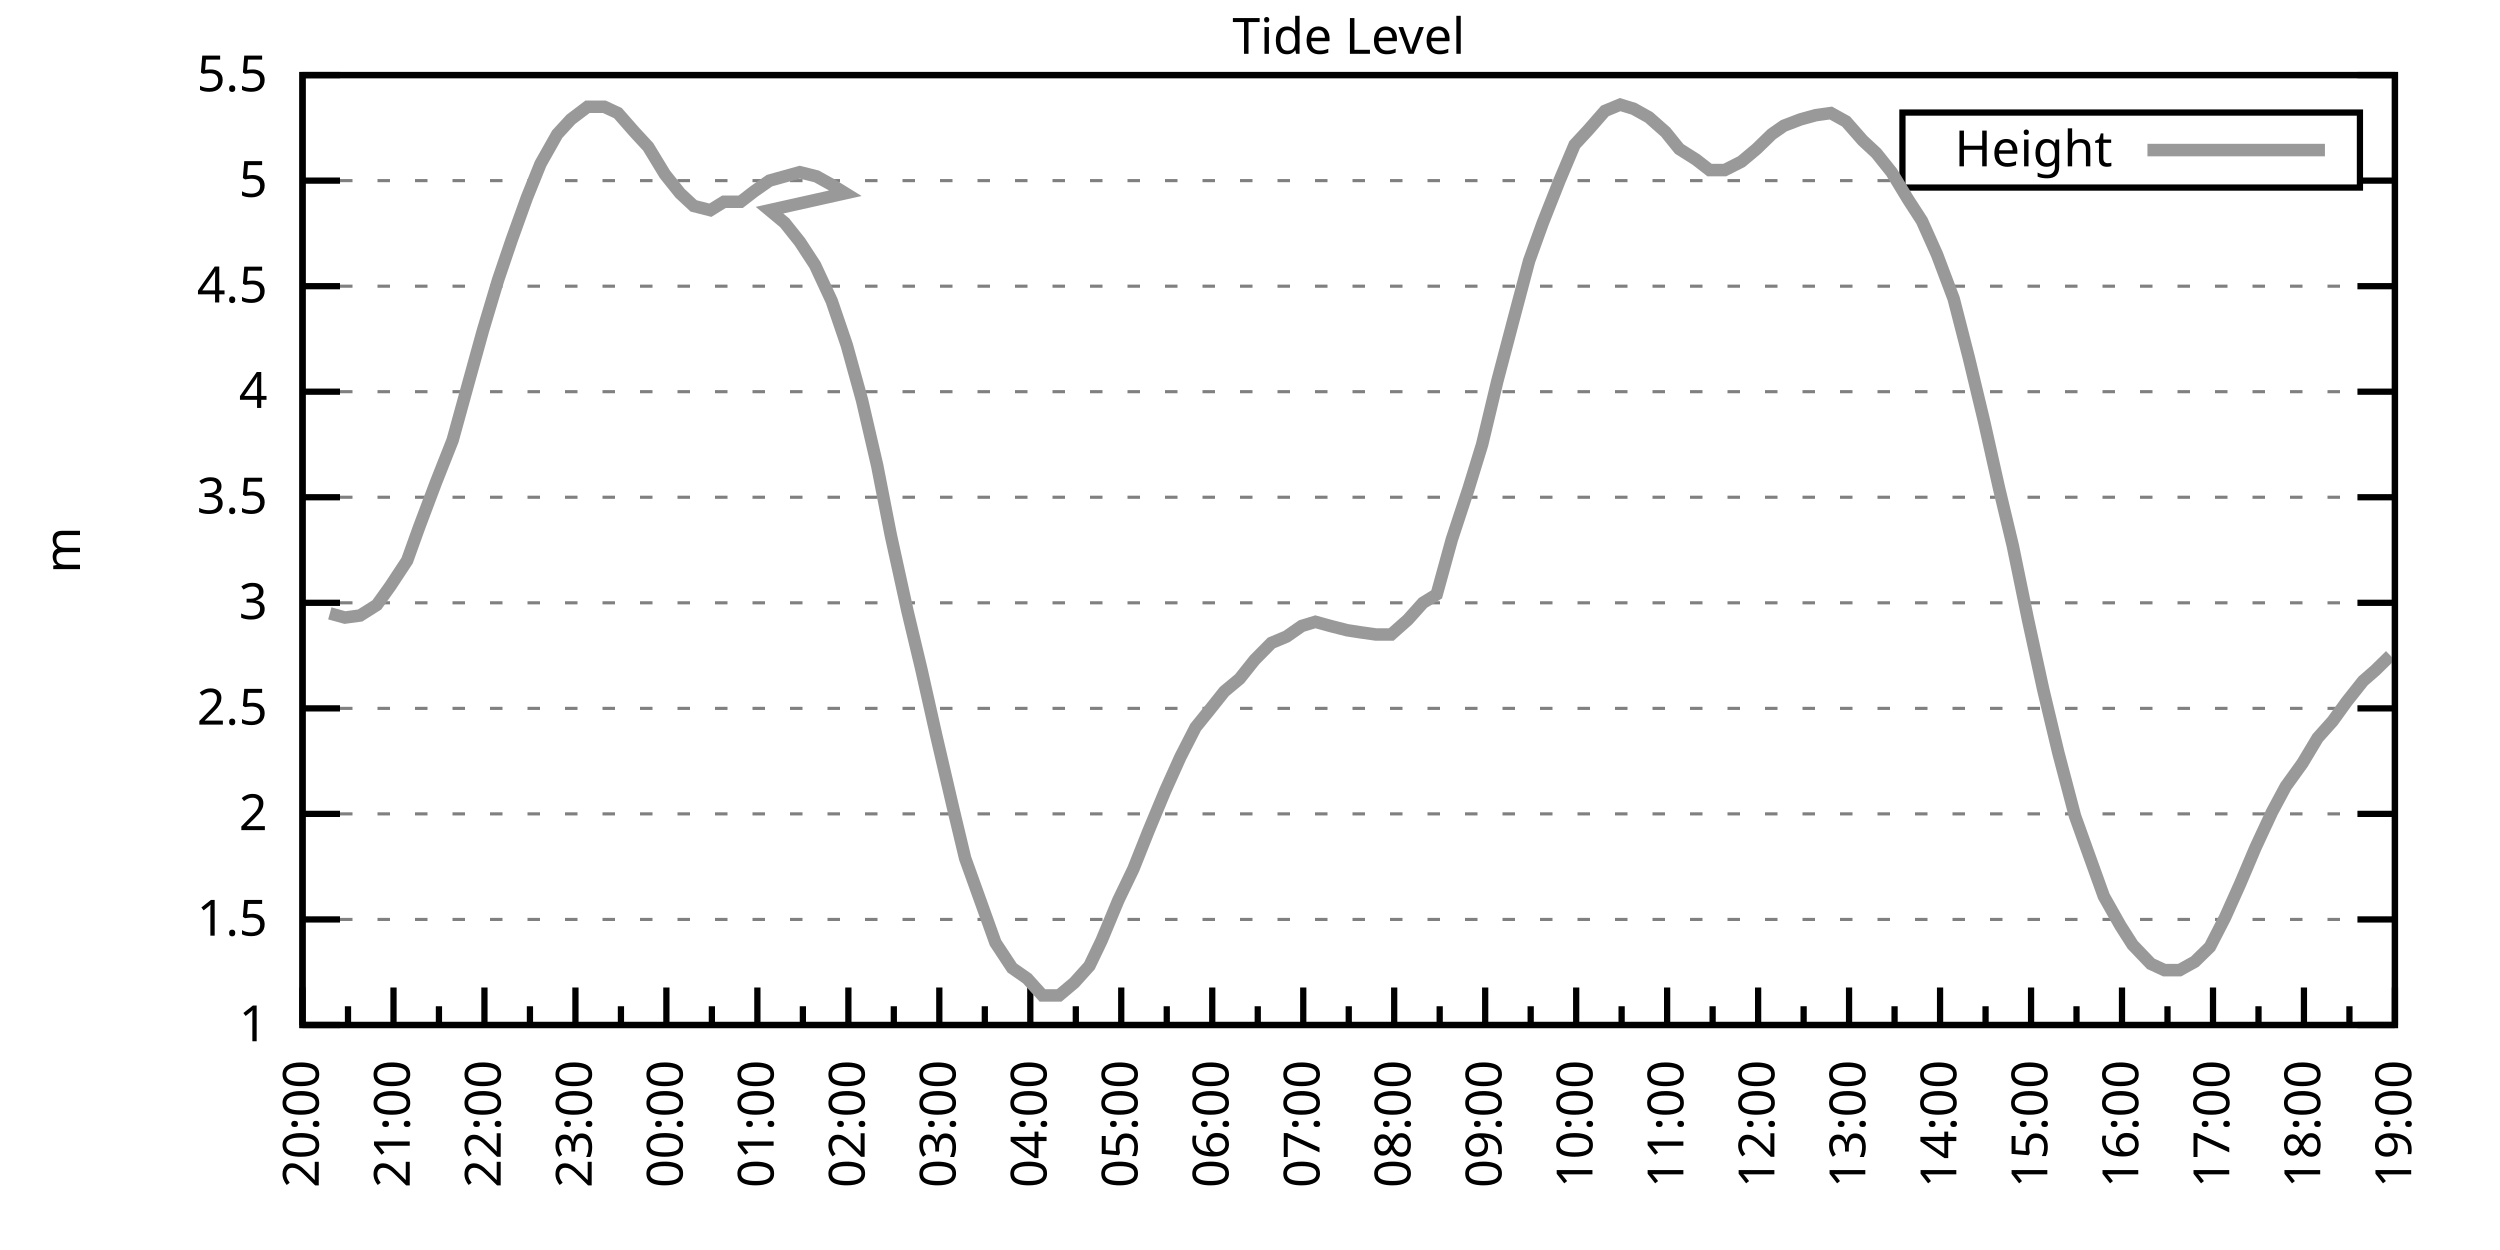
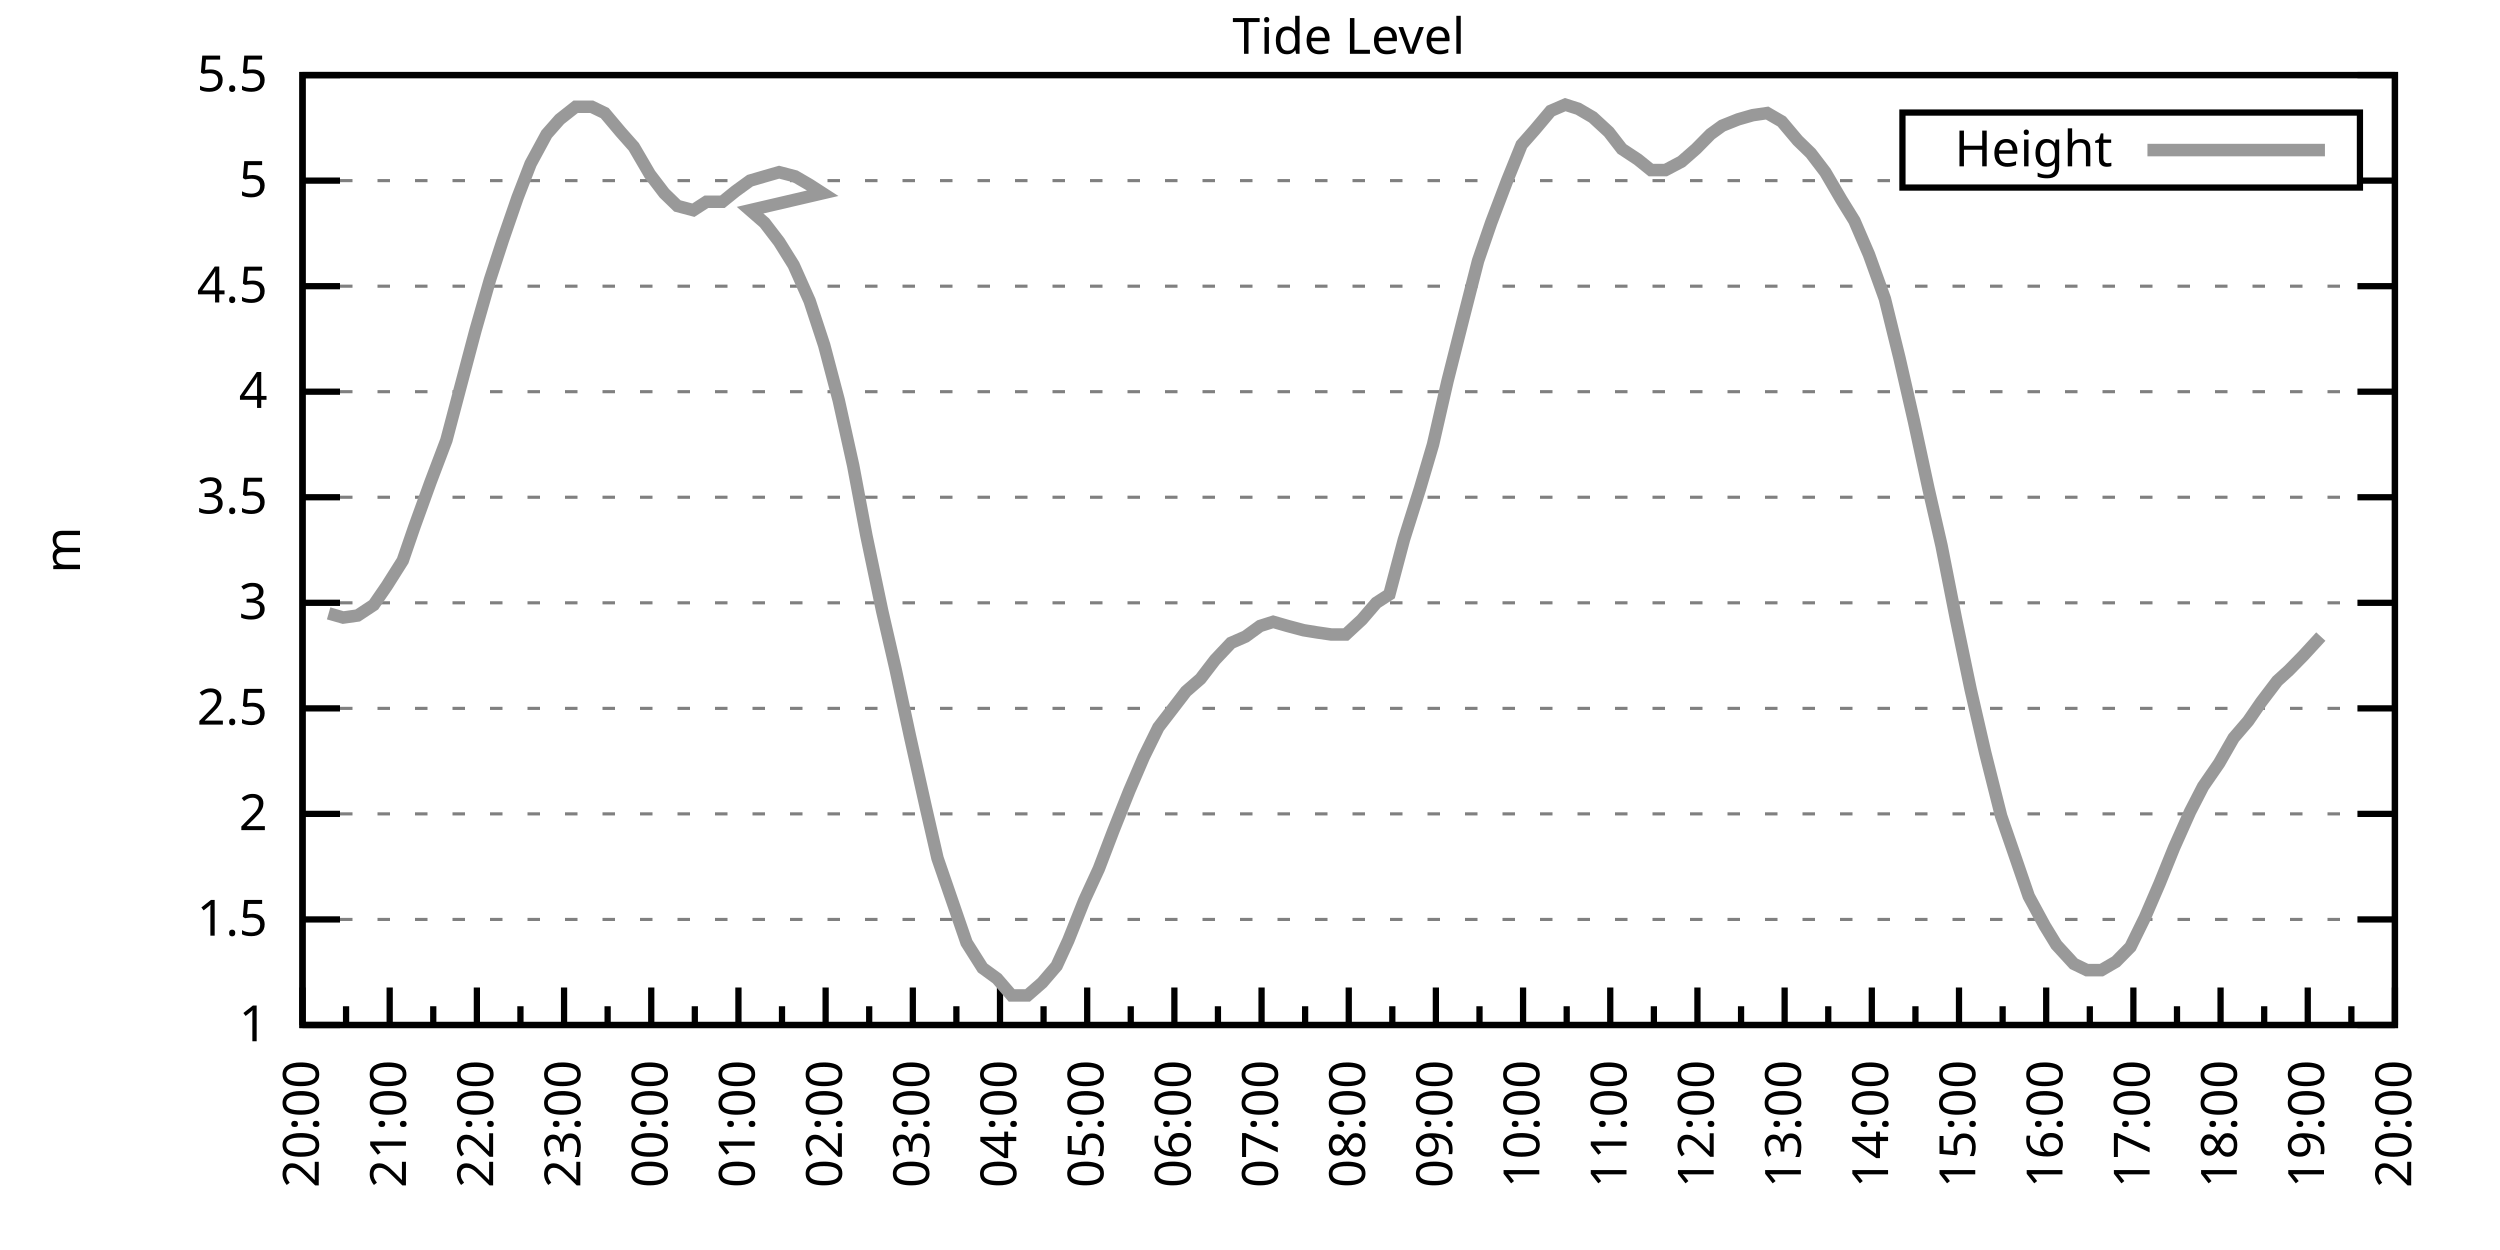
<svg xmlns="http://www.w3.org/2000/svg" xmlns:xlink="http://www.w3.org/1999/xlink" width="400" height="200" viewBox="0 0 400 200">
  <g id="gnuplot_canvas">
    <rect x="0" y="0" width="400" height="200" fill="none" />
    <defs>
      <circle id="gpDot" r="0.5" stroke-width="0.5" stroke="currentColor" />
      <path id="gpPt0" stroke-width="0.333" stroke="currentColor" d="M-1,0 h2 M0,-1 v2" />
      <path id="gpPt1" stroke-width="0.333" stroke="currentColor" d="M-1,-1 L1,1 M1,-1 L-1,1" />
      <path id="gpPt2" stroke-width="0.333" stroke="currentColor" d="M-1,0 L1,0 M0,-1 L0,1 M-1,-1 L1,1 M-1,1 L1,-1" />
      <rect id="gpPt3" stroke-width="0.333" stroke="currentColor" x="-1" y="-1" width="2" height="2" />
      <rect id="gpPt4" stroke-width="0.333" stroke="currentColor" fill="currentColor" x="-1" y="-1" width="2" height="2" />
      <circle id="gpPt5" stroke-width="0.333" stroke="currentColor" cx="0" cy="0" r="1" />
      <use xlink:href="#gpPt5" id="gpPt6" fill="currentColor" stroke="none" />
      <path id="gpPt7" stroke-width="0.333" stroke="currentColor" d="M0,-1.33 L-1.33,0.67 L1.33,0.67 z" />
      <use xlink:href="#gpPt7" id="gpPt8" fill="currentColor" stroke="none" />
      <use xlink:href="#gpPt7" id="gpPt9" stroke="currentColor" transform="rotate(180)" />
      <use xlink:href="#gpPt9" id="gpPt10" fill="currentColor" stroke="none" />
      <use xlink:href="#gpPt3" id="gpPt11" stroke="currentColor" transform="rotate(45)" />
      <use xlink:href="#gpPt11" id="gpPt12" fill="currentColor" stroke="none" />
      <path id="gpPt13" stroke-width="0.333" stroke="currentColor" d="M0,1.330 L1.265,0.411 L0.782,-1.067 L-0.782,-1.076 L-1.265,0.411 z" />
      <use xlink:href="#gpPt13" id="gpPt14" fill="currentColor" stroke="none" />
      <filter id="textbox" filterUnits="objectBoundingBox" x="0" y="0" height="1" width="1">
        <feFlood flood-color="white" flood-opacity="1" result="bgnd" />
        <feComposite in="SourceGraphic" in2="bgnd" operator="atop" />
      </filter>
      <filter id="greybox" filterUnits="objectBoundingBox" x="0" y="0" height="1" width="1">
        <feFlood flood-color="lightgrey" flood-opacity="1" result="grey" />
        <feComposite in="SourceGraphic" in2="grey" operator="atop" />
      </filter>
    </defs>
    <g fill="none" color="white" stroke="currentColor" stroke-width="1.00" stroke-linecap="butt" stroke-linejoin="miter">
</g>
    <g fill="none" color="black" stroke="currentColor" stroke-width="1.00" stroke-linecap="butt" stroke-linejoin="miter">
      <g stroke="none" shape-rendering="crispEdges">
        <polygon fill="rgb(255, 255, 255)" points="48.40,164.00 383.18,164.00 383.18,12.02 48.40,12.02 " />
      </g>
    </g>
    <g fill="none" color="black" stroke="currentColor" stroke-width="1.00" stroke-linecap="butt" stroke-linejoin="miter">
</g>
    <g fill="none" color="black" stroke="black" stroke-width="0.50" stroke-linecap="butt" stroke-linejoin="miter">
</g>
    <g fill="none" color="gray" stroke="currentColor" stroke-width="0.50" stroke-linecap="butt" stroke-linejoin="miter">
      <path stroke="gray" stroke-dasharray="2,4" class="gridline" d="M48.40,164.00 L383.19,164.00  " />
    </g>
    <g fill="none" color="gray" stroke="gray" stroke-width="1.00" stroke-linecap="butt" stroke-linejoin="miter">
</g>
    <g fill="none" color="black" stroke="currentColor" stroke-width="1.00" stroke-linecap="butt" stroke-linejoin="miter">
      <path stroke="black" d="M48.40,164.00 L54.40,164.00 M383.19,164.00 L377.19,164.00  " />
      <g transform="translate(42.80,166.60)" stroke="none" fill="black" font-family="Sans" font-size="8.00" text-anchor="end">
        <text>
          <tspan font-family="Sans"> 1</tspan>
        </text>
      </g>
    </g>
    <g fill="none" color="black" stroke="currentColor" stroke-width="1.00" stroke-linecap="butt" stroke-linejoin="miter">
</g>
    <g fill="none" color="black" stroke="black" stroke-width="0.50" stroke-linecap="butt" stroke-linejoin="miter">
</g>
    <g fill="none" color="gray" stroke="currentColor" stroke-width="0.50" stroke-linecap="butt" stroke-linejoin="miter">
      <path stroke="gray" stroke-dasharray="2,4" class="gridline" d="M48.40,147.11 L383.19,147.11  " />
    </g>
    <g fill="none" color="gray" stroke="gray" stroke-width="1.00" stroke-linecap="butt" stroke-linejoin="miter">
</g>
    <g fill="none" color="black" stroke="currentColor" stroke-width="1.00" stroke-linecap="butt" stroke-linejoin="miter">
      <path stroke="black" d="M48.40,147.11 L54.40,147.11 M383.19,147.11 L377.19,147.11  " />
      <g transform="translate(42.80,149.71)" stroke="none" fill="black" font-family="Sans" font-size="8.00" text-anchor="end">
        <text>
          <tspan font-family="Sans"> 1.5</tspan>
        </text>
      </g>
    </g>
    <g fill="none" color="black" stroke="currentColor" stroke-width="1.00" stroke-linecap="butt" stroke-linejoin="miter">
</g>
    <g fill="none" color="black" stroke="black" stroke-width="0.50" stroke-linecap="butt" stroke-linejoin="miter">
</g>
    <g fill="none" color="gray" stroke="currentColor" stroke-width="0.50" stroke-linecap="butt" stroke-linejoin="miter">
      <path stroke="gray" stroke-dasharray="2,4" class="gridline" d="M48.40,130.22 L383.19,130.22  " />
    </g>
    <g fill="none" color="gray" stroke="gray" stroke-width="1.00" stroke-linecap="butt" stroke-linejoin="miter">
</g>
    <g fill="none" color="black" stroke="currentColor" stroke-width="1.00" stroke-linecap="butt" stroke-linejoin="miter">
      <path stroke="black" d="M48.40,130.22 L54.40,130.22 M383.19,130.22 L377.19,130.22  " />
      <g transform="translate(42.80,132.82)" stroke="none" fill="black" font-family="Sans" font-size="8.00" text-anchor="end">
        <text>
          <tspan font-family="Sans"> 2</tspan>
        </text>
      </g>
    </g>
    <g fill="none" color="black" stroke="currentColor" stroke-width="1.00" stroke-linecap="butt" stroke-linejoin="miter">
</g>
    <g fill="none" color="black" stroke="black" stroke-width="0.50" stroke-linecap="butt" stroke-linejoin="miter">
</g>
    <g fill="none" color="gray" stroke="currentColor" stroke-width="0.50" stroke-linecap="butt" stroke-linejoin="miter">
      <path stroke="gray" stroke-dasharray="2,4" class="gridline" d="M48.40,113.34 L383.19,113.34  " />
    </g>
    <g fill="none" color="gray" stroke="gray" stroke-width="1.00" stroke-linecap="butt" stroke-linejoin="miter">
</g>
    <g fill="none" color="black" stroke="currentColor" stroke-width="1.00" stroke-linecap="butt" stroke-linejoin="miter">
      <path stroke="black" d="M48.40,113.34 L54.40,113.34 M383.19,113.34 L377.19,113.34  " />
      <g transform="translate(42.80,115.94)" stroke="none" fill="black" font-family="Sans" font-size="8.00" text-anchor="end">
        <text>
          <tspan font-family="Sans"> 2.5</tspan>
        </text>
      </g>
    </g>
    <g fill="none" color="black" stroke="currentColor" stroke-width="1.00" stroke-linecap="butt" stroke-linejoin="miter">
</g>
    <g fill="none" color="black" stroke="black" stroke-width="0.50" stroke-linecap="butt" stroke-linejoin="miter">
</g>
    <g fill="none" color="gray" stroke="currentColor" stroke-width="0.50" stroke-linecap="butt" stroke-linejoin="miter">
      <path stroke="gray" stroke-dasharray="2,4" class="gridline" d="M48.40,96.45 L383.19,96.45  " />
    </g>
    <g fill="none" color="gray" stroke="gray" stroke-width="1.00" stroke-linecap="butt" stroke-linejoin="miter">
</g>
    <g fill="none" color="black" stroke="currentColor" stroke-width="1.00" stroke-linecap="butt" stroke-linejoin="miter">
      <path stroke="black" d="M48.40,96.45 L54.40,96.45 M383.19,96.45 L377.19,96.45  " />
      <g transform="translate(42.80,99.05)" stroke="none" fill="black" font-family="Sans" font-size="8.00" text-anchor="end">
        <text>
          <tspan font-family="Sans"> 3</tspan>
        </text>
      </g>
    </g>
    <g fill="none" color="black" stroke="currentColor" stroke-width="1.00" stroke-linecap="butt" stroke-linejoin="miter">
</g>
    <g fill="none" color="black" stroke="black" stroke-width="0.50" stroke-linecap="butt" stroke-linejoin="miter">
</g>
    <g fill="none" color="gray" stroke="currentColor" stroke-width="0.50" stroke-linecap="butt" stroke-linejoin="miter">
      <path stroke="gray" stroke-dasharray="2,4" class="gridline" d="M48.40,79.56 L383.19,79.56  " />
    </g>
    <g fill="none" color="gray" stroke="gray" stroke-width="1.00" stroke-linecap="butt" stroke-linejoin="miter">
</g>
    <g fill="none" color="black" stroke="currentColor" stroke-width="1.00" stroke-linecap="butt" stroke-linejoin="miter">
      <path stroke="black" d="M48.40,79.56 L54.40,79.56 M383.19,79.56 L377.19,79.56  " />
      <g transform="translate(42.80,82.16)" stroke="none" fill="black" font-family="Sans" font-size="8.00" text-anchor="end">
        <text>
          <tspan font-family="Sans"> 3.5</tspan>
        </text>
      </g>
    </g>
    <g fill="none" color="black" stroke="currentColor" stroke-width="1.00" stroke-linecap="butt" stroke-linejoin="miter">
</g>
    <g fill="none" color="black" stroke="black" stroke-width="0.50" stroke-linecap="butt" stroke-linejoin="miter">
</g>
    <g fill="none" color="gray" stroke="currentColor" stroke-width="0.50" stroke-linecap="butt" stroke-linejoin="miter">
      <path stroke="gray" stroke-dasharray="2,4" class="gridline" d="M48.40,62.67 L383.19,62.67  " />
    </g>
    <g fill="none" color="gray" stroke="gray" stroke-width="1.00" stroke-linecap="butt" stroke-linejoin="miter">
</g>
    <g fill="none" color="black" stroke="currentColor" stroke-width="1.00" stroke-linecap="butt" stroke-linejoin="miter">
      <path stroke="black" d="M48.40,62.67 L54.40,62.67 M383.19,62.67 L377.19,62.67  " />
      <g transform="translate(42.80,65.27)" stroke="none" fill="black" font-family="Sans" font-size="8.00" text-anchor="end">
        <text>
          <tspan font-family="Sans"> 4</tspan>
        </text>
      </g>
    </g>
    <g fill="none" color="black" stroke="currentColor" stroke-width="1.00" stroke-linecap="butt" stroke-linejoin="miter">
</g>
    <g fill="none" color="black" stroke="black" stroke-width="0.50" stroke-linecap="butt" stroke-linejoin="miter">
</g>
    <g fill="none" color="gray" stroke="currentColor" stroke-width="0.50" stroke-linecap="butt" stroke-linejoin="miter">
      <path stroke="gray" stroke-dasharray="2,4" class="gridline" d="M48.40,45.79 L383.19,45.79  " />
    </g>
    <g fill="none" color="gray" stroke="gray" stroke-width="1.00" stroke-linecap="butt" stroke-linejoin="miter">
</g>
    <g fill="none" color="black" stroke="currentColor" stroke-width="1.00" stroke-linecap="butt" stroke-linejoin="miter">
      <path stroke="black" d="M48.40,45.79 L54.40,45.79 M383.19,45.79 L377.19,45.79  " />
      <g transform="translate(42.80,48.39)" stroke="none" fill="black" font-family="Sans" font-size="8.00" text-anchor="end">
        <text>
          <tspan font-family="Sans"> 4.5</tspan>
        </text>
      </g>
    </g>
    <g fill="none" color="black" stroke="currentColor" stroke-width="1.00" stroke-linecap="butt" stroke-linejoin="miter">
</g>
    <g fill="none" color="black" stroke="black" stroke-width="0.50" stroke-linecap="butt" stroke-linejoin="miter">
</g>
    <g fill="none" color="gray" stroke="currentColor" stroke-width="0.50" stroke-linecap="butt" stroke-linejoin="miter">
      <path stroke="gray" stroke-dasharray="2,4" class="gridline" d="M48.40,28.90 L304.39,28.90 M377.59,28.90 L383.19,28.90  " />
    </g>
    <g fill="none" color="gray" stroke="gray" stroke-width="1.00" stroke-linecap="butt" stroke-linejoin="miter">
</g>
    <g fill="none" color="black" stroke="currentColor" stroke-width="1.00" stroke-linecap="butt" stroke-linejoin="miter">
      <path stroke="black" d="M48.40,28.90 L54.40,28.90 M383.19,28.90 L377.19,28.90  " />
      <g transform="translate(42.80,31.50)" stroke="none" fill="black" font-family="Sans" font-size="8.00" text-anchor="end">
        <text>
          <tspan font-family="Sans"> 5</tspan>
        </text>
      </g>
    </g>
    <g fill="none" color="black" stroke="currentColor" stroke-width="1.00" stroke-linecap="butt" stroke-linejoin="miter">
</g>
    <g fill="none" color="black" stroke="black" stroke-width="0.50" stroke-linecap="butt" stroke-linejoin="miter">
</g>
    <g fill="none" color="gray" stroke="currentColor" stroke-width="0.50" stroke-linecap="butt" stroke-linejoin="miter">
      <path stroke="gray" stroke-dasharray="2,4" class="gridline" d="M48.40,12.01 L383.19,12.01  " />
    </g>
    <g fill="none" color="gray" stroke="gray" stroke-width="1.00" stroke-linecap="butt" stroke-linejoin="miter">
</g>
    <g fill="none" color="black" stroke="currentColor" stroke-width="1.00" stroke-linecap="butt" stroke-linejoin="miter">
      <path stroke="black" d="M48.40,12.01 L54.40,12.01 M383.19,12.01 L377.19,12.01  " />
      <g transform="translate(42.80,14.61)" stroke="none" fill="black" font-family="Sans" font-size="8.00" text-anchor="end">
        <text>
          <tspan font-family="Sans"> 5.5</tspan>
        </text>
      </g>
    </g>
    <g fill="none" color="black" stroke="currentColor" stroke-width="1.00" stroke-linecap="butt" stroke-linejoin="miter">
      <path stroke="black" d="M48.40,164.00 L48.40,158.00  " />
      <g transform="translate(51.00,169.60) rotate(270)" stroke="none" fill="black" font-family="Sans" font-size="8.00" text-anchor="end">
        <text>
          <tspan font-family="Sans">20:00</tspan>
        </text>
      </g>
    </g>
    <g fill="none" color="black" stroke="currentColor" stroke-width="1.00" stroke-linecap="butt" stroke-linejoin="miter">
-       <path stroke="black" d="M55.68,164.00 L55.68,161.00 M62.96,164.00 L62.96,158.00  " />
-       <g transform="translate(65.56,169.60) rotate(270)" stroke="none" fill="black" font-family="Sans" font-size="8.00" text-anchor="end">
+       <path stroke="black" d="M55.37,164.00 L55.37,161.00 M62.35,164.00 L62.35,158.00  " />
+       <g transform="translate(64.95,169.60) rotate(270)" stroke="none" fill="black" font-family="Sans" font-size="8.00" text-anchor="end">
        <text>
          <tspan font-family="Sans">21:00</tspan>
        </text>
      </g>
    </g>
    <g fill="none" color="black" stroke="currentColor" stroke-width="1.00" stroke-linecap="butt" stroke-linejoin="miter">
-       <path stroke="black" d="M70.23,164.00 L70.23,161.00 M77.51,164.00 L77.51,158.00  " />
-       <g transform="translate(80.11,169.60) rotate(270)" stroke="none" fill="black" font-family="Sans" font-size="8.00" text-anchor="end">
+       <path stroke="black" d="M69.32,164.00 L69.32,161.00 M76.30,164.00 L76.30,158.00  " />
+       <g transform="translate(78.90,169.60) rotate(270)" stroke="none" fill="black" font-family="Sans" font-size="8.00" text-anchor="end">
        <text>
          <tspan font-family="Sans">22:00</tspan>
        </text>
      </g>
    </g>
    <g fill="none" color="black" stroke="currentColor" stroke-width="1.00" stroke-linecap="butt" stroke-linejoin="miter">
-       <path stroke="black" d="M84.79,164.00 L84.79,161.00 M92.07,164.00 L92.07,158.00  " />
-       <g transform="translate(94.67,169.60) rotate(270)" stroke="none" fill="black" font-family="Sans" font-size="8.00" text-anchor="end">
+       <path stroke="black" d="M83.27,164.00 L83.27,161.00 M90.25,164.00 L90.25,158.00  " />
+       <g transform="translate(92.85,169.60) rotate(270)" stroke="none" fill="black" font-family="Sans" font-size="8.00" text-anchor="end">
        <text>
          <tspan font-family="Sans">23:00</tspan>
        </text>
      </g>
    </g>
    <g fill="none" color="black" stroke="currentColor" stroke-width="1.00" stroke-linecap="butt" stroke-linejoin="miter">
-       <path stroke="black" d="M99.35,164.00 L99.35,161.00 M106.62,164.00 L106.62,158.00  " />
-       <g transform="translate(109.22,169.60) rotate(270)" stroke="none" fill="black" font-family="Sans" font-size="8.00" text-anchor="end">
+       <path stroke="black" d="M97.22,164.00 L97.22,161.00 M104.20,164.00 L104.20,158.00  " />
+       <g transform="translate(106.80,169.60) rotate(270)" stroke="none" fill="black" font-family="Sans" font-size="8.00" text-anchor="end">
        <text>
          <tspan font-family="Sans">00:00</tspan>
        </text>
      </g>
    </g>
    <g fill="none" color="black" stroke="currentColor" stroke-width="1.00" stroke-linecap="butt" stroke-linejoin="miter">
-       <path stroke="black" d="M113.90,164.00 L113.90,161.00 M121.18,164.00 L121.18,158.00  " />
-       <g transform="translate(123.78,169.60) rotate(270)" stroke="none" fill="black" font-family="Sans" font-size="8.00" text-anchor="end">
+       <path stroke="black" d="M111.17,164.00 L111.17,161.00 M118.15,164.00 L118.15,158.00  " />
+       <g transform="translate(120.75,169.60) rotate(270)" stroke="none" fill="black" font-family="Sans" font-size="8.00" text-anchor="end">
        <text>
          <tspan font-family="Sans">01:00</tspan>
        </text>
      </g>
    </g>
    <g fill="none" color="black" stroke="currentColor" stroke-width="1.00" stroke-linecap="butt" stroke-linejoin="miter">
-       <path stroke="black" d="M128.46,164.00 L128.46,161.00 M135.74,164.00 L135.74,158.00  " />
-       <g transform="translate(138.34,169.60) rotate(270)" stroke="none" fill="black" font-family="Sans" font-size="8.00" text-anchor="end">
+       <path stroke="black" d="M125.12,164.00 L125.12,161.00 M132.10,164.00 L132.10,158.00  " />
+       <g transform="translate(134.70,169.60) rotate(270)" stroke="none" fill="black" font-family="Sans" font-size="8.00" text-anchor="end">
        <text>
          <tspan font-family="Sans">02:00</tspan>
        </text>
      </g>
    </g>
    <g fill="none" color="black" stroke="currentColor" stroke-width="1.00" stroke-linecap="butt" stroke-linejoin="miter">
-       <path stroke="black" d="M143.01,164.00 L143.01,161.00 M150.29,164.00 L150.29,158.00  " />
-       <g transform="translate(152.89,169.60) rotate(270)" stroke="none" fill="black" font-family="Sans" font-size="8.00" text-anchor="end">
+       <path stroke="black" d="M139.07,164.00 L139.07,161.00 M146.05,164.00 L146.05,158.00  " />
+       <g transform="translate(148.65,169.60) rotate(270)" stroke="none" fill="black" font-family="Sans" font-size="8.00" text-anchor="end">
        <text>
          <tspan font-family="Sans">03:00</tspan>
        </text>
      </g>
    </g>
    <g fill="none" color="black" stroke="currentColor" stroke-width="1.00" stroke-linecap="butt" stroke-linejoin="miter">
-       <path stroke="black" d="M157.57,164.00 L157.57,161.00 M164.85,164.00 L164.85,158.00  " />
-       <g transform="translate(167.45,169.60) rotate(270)" stroke="none" fill="black" font-family="Sans" font-size="8.00" text-anchor="end">
+       <path stroke="black" d="M153.02,164.00 L153.02,161.00 M160.00,164.00 L160.00,158.00  " />
+       <g transform="translate(162.60,169.60) rotate(270)" stroke="none" fill="black" font-family="Sans" font-size="8.00" text-anchor="end">
        <text>
          <tspan font-family="Sans">04:00</tspan>
        </text>
      </g>
    </g>
    <g fill="none" color="black" stroke="currentColor" stroke-width="1.00" stroke-linecap="butt" stroke-linejoin="miter">
-       <path stroke="black" d="M172.13,164.00 L172.13,161.00 M179.40,164.00 L179.40,158.00  " />
-       <g transform="translate(182.00,169.60) rotate(270)" stroke="none" fill="black" font-family="Sans" font-size="8.00" text-anchor="end">
+       <path stroke="black" d="M166.97,164.00 L166.97,161.00 M173.95,164.00 L173.95,158.00  " />
+       <g transform="translate(176.55,169.60) rotate(270)" stroke="none" fill="black" font-family="Sans" font-size="8.00" text-anchor="end">
        <text>
          <tspan font-family="Sans">05:00</tspan>
        </text>
      </g>
    </g>
    <g fill="none" color="black" stroke="currentColor" stroke-width="1.00" stroke-linecap="butt" stroke-linejoin="miter">
-       <path stroke="black" d="M186.68,164.00 L186.68,161.00 M193.96,164.00 L193.96,158.00  " />
-       <g transform="translate(196.56,169.60) rotate(270)" stroke="none" fill="black" font-family="Sans" font-size="8.00" text-anchor="end">
+       <path stroke="black" d="M180.92,164.00 L180.92,161.00 M187.90,164.00 L187.90,158.00  " />
+       <g transform="translate(190.50,169.60) rotate(270)" stroke="none" fill="black" font-family="Sans" font-size="8.00" text-anchor="end">
        <text>
          <tspan font-family="Sans">06:00</tspan>
        </text>
      </g>
    </g>
    <g fill="none" color="black" stroke="currentColor" stroke-width="1.00" stroke-linecap="butt" stroke-linejoin="miter">
-       <path stroke="black" d="M201.24,164.00 L201.24,161.00 M208.52,164.00 L208.52,158.00  " />
-       <g transform="translate(211.12,169.60) rotate(270)" stroke="none" fill="black" font-family="Sans" font-size="8.00" text-anchor="end">
+       <path stroke="black" d="M194.87,164.00 L194.87,161.00 M201.85,164.00 L201.85,158.00  " />
+       <g transform="translate(204.45,169.60) rotate(270)" stroke="none" fill="black" font-family="Sans" font-size="8.00" text-anchor="end">
        <text>
          <tspan font-family="Sans">07:00</tspan>
        </text>
      </g>
    </g>
    <g fill="none" color="black" stroke="currentColor" stroke-width="1.00" stroke-linecap="butt" stroke-linejoin="miter">
-       <path stroke="black" d="M215.80,164.00 L215.80,161.00 M223.07,164.00 L223.07,158.00  " />
-       <g transform="translate(225.67,169.60) rotate(270)" stroke="none" fill="black" font-family="Sans" font-size="8.00" text-anchor="end">
+       <path stroke="black" d="M208.82,164.00 L208.82,161.00 M215.80,164.00 L215.80,158.00  " />
+       <g transform="translate(218.40,169.60) rotate(270)" stroke="none" fill="black" font-family="Sans" font-size="8.00" text-anchor="end">
        <text>
          <tspan font-family="Sans">08:00</tspan>
        </text>
      </g>
    </g>
    <g fill="none" color="black" stroke="currentColor" stroke-width="1.00" stroke-linecap="butt" stroke-linejoin="miter">
-       <path stroke="black" d="M230.35,164.00 L230.35,161.00 M237.63,164.00 L237.63,158.00  " />
-       <g transform="translate(240.23,169.60) rotate(270)" stroke="none" fill="black" font-family="Sans" font-size="8.00" text-anchor="end">
+       <path stroke="black" d="M222.77,164.00 L222.77,161.00 M229.74,164.00 L229.74,158.00  " />
+       <g transform="translate(232.34,169.60) rotate(270)" stroke="none" fill="black" font-family="Sans" font-size="8.00" text-anchor="end">
        <text>
          <tspan font-family="Sans">09:00</tspan>
        </text>
      </g>
    </g>
    <g fill="none" color="black" stroke="currentColor" stroke-width="1.00" stroke-linecap="butt" stroke-linejoin="miter">
-       <path stroke="black" d="M244.91,164.00 L244.91,161.00 M252.19,164.00 L252.19,158.00  " />
-       <g transform="translate(254.79,169.60) rotate(270)" stroke="none" fill="black" font-family="Sans" font-size="8.00" text-anchor="end">
+       <path stroke="black" d="M236.72,164.00 L236.72,161.00 M243.69,164.00 L243.69,158.00  " />
+       <g transform="translate(246.29,169.60) rotate(270)" stroke="none" fill="black" font-family="Sans" font-size="8.00" text-anchor="end">
        <text>
          <tspan font-family="Sans">10:00</tspan>
        </text>
      </g>
    </g>
    <g fill="none" color="black" stroke="currentColor" stroke-width="1.00" stroke-linecap="butt" stroke-linejoin="miter">
-       <path stroke="black" d="M259.46,164.00 L259.46,161.00 M266.74,164.00 L266.74,158.00  " />
-       <g transform="translate(269.34,169.60) rotate(270)" stroke="none" fill="black" font-family="Sans" font-size="8.00" text-anchor="end">
+       <path stroke="black" d="M250.67,164.00 L250.67,161.00 M257.64,164.00 L257.64,158.00  " />
+       <g transform="translate(260.24,169.60) rotate(270)" stroke="none" fill="black" font-family="Sans" font-size="8.00" text-anchor="end">
        <text>
          <tspan font-family="Sans">11:00</tspan>
        </text>
      </g>
    </g>
    <g fill="none" color="black" stroke="currentColor" stroke-width="1.00" stroke-linecap="butt" stroke-linejoin="miter">
-       <path stroke="black" d="M274.02,164.00 L274.02,161.00 M281.30,164.00 L281.30,158.00  " />
-       <g transform="translate(283.90,169.60) rotate(270)" stroke="none" fill="black" font-family="Sans" font-size="8.00" text-anchor="end">
+       <path stroke="black" d="M264.62,164.00 L264.62,161.00 M271.59,164.00 L271.59,158.00  " />
+       <g transform="translate(274.19,169.60) rotate(270)" stroke="none" fill="black" font-family="Sans" font-size="8.00" text-anchor="end">
        <text>
          <tspan font-family="Sans">12:00</tspan>
        </text>
      </g>
    </g>
    <g fill="none" color="black" stroke="currentColor" stroke-width="1.00" stroke-linecap="butt" stroke-linejoin="miter">
-       <path stroke="black" d="M288.58,164.00 L288.58,161.00 M295.85,164.00 L295.85,158.00  " />
-       <g transform="translate(298.45,169.60) rotate(270)" stroke="none" fill="black" font-family="Sans" font-size="8.00" text-anchor="end">
+       <path stroke="black" d="M278.57,164.00 L278.57,161.00 M285.54,164.00 L285.54,158.00  " />
+       <g transform="translate(288.14,169.60) rotate(270)" stroke="none" fill="black" font-family="Sans" font-size="8.00" text-anchor="end">
        <text>
          <tspan font-family="Sans">13:00</tspan>
        </text>
      </g>
    </g>
    <g fill="none" color="black" stroke="currentColor" stroke-width="1.00" stroke-linecap="butt" stroke-linejoin="miter">
-       <path stroke="black" d="M303.13,164.00 L303.13,161.00 M310.41,164.00 L310.41,158.00  " />
-       <g transform="translate(313.01,169.60) rotate(270)" stroke="none" fill="black" font-family="Sans" font-size="8.00" text-anchor="end">
+       <path stroke="black" d="M292.52,164.00 L292.52,161.00 M299.49,164.00 L299.49,158.00  " />
+       <g transform="translate(302.09,169.60) rotate(270)" stroke="none" fill="black" font-family="Sans" font-size="8.00" text-anchor="end">
        <text>
          <tspan font-family="Sans">14:00</tspan>
        </text>
      </g>
    </g>
    <g fill="none" color="black" stroke="currentColor" stroke-width="1.00" stroke-linecap="butt" stroke-linejoin="miter">
-       <path stroke="black" d="M317.69,164.00 L317.69,161.00 M324.97,164.00 L324.97,158.00  " />
-       <g transform="translate(327.57,169.60) rotate(270)" stroke="none" fill="black" font-family="Sans" font-size="8.00" text-anchor="end">
+       <path stroke="black" d="M306.47,164.00 L306.47,161.00 M313.44,164.00 L313.44,158.00  " />
+       <g transform="translate(316.04,169.60) rotate(270)" stroke="none" fill="black" font-family="Sans" font-size="8.00" text-anchor="end">
        <text>
          <tspan font-family="Sans">15:00</tspan>
        </text>
      </g>
    </g>
    <g fill="none" color="black" stroke="currentColor" stroke-width="1.00" stroke-linecap="butt" stroke-linejoin="miter">
-       <path stroke="black" d="M332.24,164.00 L332.24,161.00 M339.52,164.00 L339.52,158.00  " />
-       <g transform="translate(342.12,169.60) rotate(270)" stroke="none" fill="black" font-family="Sans" font-size="8.00" text-anchor="end">
+       <path stroke="black" d="M320.42,164.00 L320.42,161.00 M327.39,164.00 L327.39,158.00  " />
+       <g transform="translate(329.99,169.60) rotate(270)" stroke="none" fill="black" font-family="Sans" font-size="8.00" text-anchor="end">
        <text>
          <tspan font-family="Sans">16:00</tspan>
        </text>
      </g>
    </g>
    <g fill="none" color="black" stroke="currentColor" stroke-width="1.00" stroke-linecap="butt" stroke-linejoin="miter">
-       <path stroke="black" d="M346.80,164.00 L346.80,161.00 M354.08,164.00 L354.08,158.00  " />
-       <g transform="translate(356.68,169.60) rotate(270)" stroke="none" fill="black" font-family="Sans" font-size="8.00" text-anchor="end">
+       <path stroke="black" d="M334.37,164.00 L334.37,161.00 M341.34,164.00 L341.34,158.00  " />
+       <g transform="translate(343.94,169.60) rotate(270)" stroke="none" fill="black" font-family="Sans" font-size="8.00" text-anchor="end">
        <text>
          <tspan font-family="Sans">17:00</tspan>
        </text>
      </g>
    </g>
    <g fill="none" color="black" stroke="currentColor" stroke-width="1.00" stroke-linecap="butt" stroke-linejoin="miter">
-       <path stroke="black" d="M361.36,164.00 L361.36,161.00 M368.63,164.00 L368.63,158.00  " />
-       <g transform="translate(371.23,169.60) rotate(270)" stroke="none" fill="black" font-family="Sans" font-size="8.00" text-anchor="end">
+       <path stroke="black" d="M348.32,164.00 L348.32,161.00 M355.29,164.00 L355.29,158.00  " />
+       <g transform="translate(357.89,169.60) rotate(270)" stroke="none" fill="black" font-family="Sans" font-size="8.00" text-anchor="end">
        <text>
          <tspan font-family="Sans">18:00</tspan>
        </text>
      </g>
    </g>
    <g fill="none" color="black" stroke="currentColor" stroke-width="1.00" stroke-linecap="butt" stroke-linejoin="miter">
-       <path stroke="black" d="M375.91,164.00 L375.91,161.00 M383.19,164.00 L383.19,158.00  " />
+       <path stroke="black" d="M362.27,164.00 L362.27,161.00 M369.24,164.00 L369.24,158.00  " />
+       <g transform="translate(371.84,169.60) rotate(270)" stroke="none" fill="black" font-family="Sans" font-size="8.00" text-anchor="end">
+         <text>
+           <tspan font-family="Sans">19:00</tspan>
+         </text>
+       </g>
+     </g>
+     <g fill="none" color="black" stroke="currentColor" stroke-width="1.00" stroke-linecap="butt" stroke-linejoin="miter">
+       <path stroke="black" d="M376.22,164.00 L376.22,161.00 M383.19,164.00 L383.19,158.00  " />
      <g transform="translate(385.79,169.60) rotate(270)" stroke="none" fill="black" font-family="Sans" font-size="8.00" text-anchor="end">
        <text>
-           <tspan font-family="Sans">19:00</tspan>
+           <tspan font-family="Sans">20:00</tspan>
        </text>
      </g>
    </g>
    <g fill="none" color="black" stroke="currentColor" stroke-width="1.00" stroke-linecap="butt" stroke-linejoin="miter">
</g>
    <g fill="none" color="black" stroke="currentColor" stroke-width="1.00" stroke-linecap="butt" stroke-linejoin="miter">
      <path stroke="black" d="M48.40,12.01 L48.40,164.00 L383.19,164.00 L383.19,12.01 L48.40,12.01 Z  " />
    </g>
    <g fill="none" color="black" stroke="currentColor" stroke-width="1.00" stroke-linecap="butt" stroke-linejoin="miter">
      <g transform="translate(12.80,88.01) rotate(270)" stroke="none" fill="black" font-family="Sans" font-size="8.00" text-anchor="middle">
        <text>
          <tspan font-family="Sans">m</tspan>
        </text>
      </g>
    </g>
    <g fill="none" color="black" stroke="currentColor" stroke-width="1.00" stroke-linecap="butt" stroke-linejoin="miter">
</g>
    <g fill="none" color="black" stroke="currentColor" stroke-width="1.00" stroke-linecap="butt" stroke-linejoin="miter">
      <path stroke="black" d="M304.39,30.01 L304.39,18.01 L377.59,18.01 L377.59,30.01 L304.39,30.01 Z  " />
    </g>
    <g id="Tide_level_plot_1">
      <g fill="none" color="white" stroke="black" stroke-width="2.00" stroke-linecap="butt" stroke-linejoin="miter">
</g>
      <g fill="none" color="black" stroke="currentColor" stroke-width="2.00" stroke-linecap="butt" stroke-linejoin="miter">
        <g transform="translate(337.99,26.61)" stroke="none" fill="black" font-family="Sans" font-size="8.00" text-anchor="end">
          <text>
            <tspan font-family="Sans">Height</tspan>
          </text>
        </g>
      </g>
      <g fill="none" color="black" stroke="currentColor" stroke-width="2.00" stroke-linecap="butt" stroke-linejoin="miter">
-         <path stroke="rgb(153, 153, 153)" d="M343.59,24.01 L371.99,24.01 M52.77,98.14 L55.19,98.81 L57.62,98.48 L60.29,96.79 L62.47,93.75 L65.14,89.69   L67.08,84.29 L69.75,77.20 L72.42,70.44 L74.84,61.66 L77.27,52.88 L79.70,44.77 L81.88,38.35 L84.31,31.60   L86.49,26.20 L89.16,21.47 L91.34,19.10 L94.01,17.08 L96.68,17.08 L98.86,18.09 L101.53,21.13 L103.71,23.49   L106.38,27.88 L108.81,30.92 L110.99,32.95 L113.66,33.63 L115.84,32.28 L118.51,32.28 L120.70,30.59 L123.12,28.90   L125.55,28.22 L127.97,27.55 L130.64,28.22 L133.07,29.57 L135.25,30.92 L123.12,33.63 L125.55,35.65 L127.97,38.69   L130.40,42.41 L133.07,48.15 L135.49,55.24 L137.92,64.02 L140.35,74.49 L142.53,85.64 L145.20,97.80 L147.38,106.92   L149.81,117.73 L152.48,129.21 L154.42,137.32 L157.09,144.75 L159.27,150.83 L161.94,154.88 L164.36,156.57 L166.79,159.27   L169.46,159.27 L171.88,157.24 L174.31,154.54 L176.25,150.49 L178.92,144.07 L181.35,139.01 L183.77,132.93 L186.44,126.51   L188.87,121.11 L191.29,116.38 L193.48,113.67 L195.90,110.63 L198.33,108.61 L200.75,105.57 L203.42,102.87 L205.85,101.85   L208.27,100.16 L210.46,99.49 L212.88,100.16 L215.55,100.84 L217.74,101.18 L220.16,101.52 L222.59,101.52 L225.26,99.15   L227.68,96.45 L229.87,95.10 L232.29,86.32 L234.96,78.21 L237.14,71.12 L239.57,60.98 L242.24,50.85 L244.66,41.73   L246.85,35.65 L249.52,28.90 L251.94,23.16 L254.13,20.79 L256.79,17.75 L259.22,16.74 L261.40,17.41 L263.83,18.77   L266.50,21.13 L268.68,23.83 L271.35,25.52 L273.53,27.21 L275.96,27.21 L278.63,25.86 L281.05,23.83 L283.48,21.47   L285.42,20.12 L288.09,19.10 L290.52,18.43 L292.94,18.09 L295.37,19.44 L298.04,22.48 L300.22,24.51 L302.65,27.55   L305.31,31.94 L307.50,35.32 L309.92,40.72 L312.59,47.81 L315.02,57.27 L317.45,67.40 L319.87,78.21 L322.05,87.33   L324.48,99.15 L326.91,110.30 L329.33,120.43 L332.00,130.56 L334.18,136.64 L336.61,143.40 L339.28,148.13 L341.22,151.17   L344.13,154.21 L346.31,155.22 L348.74,155.22 L351.17,153.87 L353.59,151.50 L356.02,146.77 L358.44,141.37 L360.87,135.63   L363.54,129.89 L365.72,125.83 L368.39,122.12 L370.82,118.07 L373.24,115.36 L375.43,112.32 L378.10,108.95 L380.04,107.26   L382.46,104.89  " />
+         <path stroke="rgb(153, 153, 153)" d="M343.59,24.01 L371.99,24.01 M52.58,98.14 L54.91,98.81 L57.23,98.48 L59.79,96.79 L61.88,93.75 L64.44,89.69   L66.30,84.29 L68.86,77.20 L71.42,70.44 L73.74,61.66 L76.07,52.88 L78.39,44.77 L80.48,38.35 L82.81,31.60   L84.90,26.20 L87.46,21.47 L89.55,19.10 L92.11,17.08 L94.67,17.08 L96.76,18.09 L99.32,21.13 L101.41,23.49   L103.97,27.88 L106.29,30.92 L108.38,32.95 L110.94,33.63 L113.03,32.28 L115.59,32.28 L117.68,30.59 L120.01,28.90   L122.33,28.22 L124.66,27.55 L127.22,28.22 L129.54,29.57 L131.63,30.92 L120.01,33.63 L122.33,35.65 L124.66,38.69   L126.98,42.41 L129.54,48.15 L131.87,55.24 L134.19,64.02 L136.51,74.49 L138.61,85.64 L141.16,97.80 L143.26,106.92   L145.58,117.73 L148.14,129.21 L150.00,137.32 L152.56,144.75 L154.65,150.83 L157.21,154.88 L159.53,156.57 L161.86,159.27   L164.41,159.27 L166.74,157.24 L169.06,154.54 L170.92,150.49 L173.48,144.07 L175.81,139.01 L178.13,132.93 L180.69,126.51   L183.01,121.11 L185.34,116.38 L187.43,113.67 L189.76,110.63 L192.08,108.61 L194.41,105.57 L196.96,102.87 L199.29,101.85   L201.61,100.16 L203.71,99.49 L206.03,100.16 L208.59,100.84 L210.68,101.18 L213.01,101.52 L215.33,101.52 L217.89,99.15   L220.21,96.45 L222.30,95.10 L224.63,86.32 L227.19,78.21 L229.28,71.12 L231.60,60.98 L234.16,50.85 L236.49,41.73   L238.58,35.65 L241.14,28.90 L243.46,23.16 L245.55,20.79 L248.11,17.75 L250.44,16.74 L252.53,17.41 L254.85,18.77   L257.41,21.13 L259.50,23.83 L262.06,25.52 L264.15,27.21 L266.48,27.21 L269.04,25.86 L271.36,23.83 L273.69,21.47   L275.55,20.12 L278.10,19.10 L280.43,18.43 L282.75,18.09 L285.08,19.44 L287.64,22.48 L289.73,24.51 L292.05,27.55   L294.61,31.94 L296.70,35.32 L299.03,40.72 L301.58,47.81 L303.91,57.27 L306.23,67.40 L308.56,78.21 L310.65,87.33   L312.98,99.15 L315.30,110.30 L317.63,120.43 L320.18,130.56 L322.28,136.64 L324.60,143.40 L327.16,148.13 L329.02,151.17   L331.81,154.21 L333.90,155.22 L336.23,155.22 L338.55,153.87 L340.88,151.50 L343.20,146.77 L345.53,141.37 L347.85,135.63   L350.41,129.89 L352.50,125.83 L355.06,122.12 L357.38,118.07 L359.71,115.36 L361.80,112.32 L364.36,108.95 L366.22,107.26   L368.54,104.89 L371.33,101.85  " />
      </g>
    </g>
    <g fill="none" color="black" stroke="currentColor" stroke-width="2.00" stroke-linecap="butt" stroke-linejoin="miter">
</g>
    <g fill="none" color="black" stroke="black" stroke-width="1.00" stroke-linecap="butt" stroke-linejoin="miter">
</g>
    <g fill="none" color="black" stroke="currentColor" stroke-width="1.00" stroke-linecap="butt" stroke-linejoin="miter">
      <path stroke="black" d="M48.40,12.01 L48.40,164.00 L383.19,164.00 L383.19,12.01 L48.40,12.01 Z  " />
    </g>
    <g fill="none" color="black" stroke="currentColor" stroke-width="1.00" stroke-linecap="butt" stroke-linejoin="miter">
      <g transform="translate(215.79,8.61)" stroke="none" fill="black" font-family="Sans" font-size="8.00" text-anchor="middle">
        <text>
          <tspan font-family="Sans">Tide Level</tspan>
        </text>
      </g>
    </g>
    <g fill="none" color="black" stroke="currentColor" stroke-width="1.00" stroke-linecap="butt" stroke-linejoin="miter">
</g>
  </g>
</svg>
